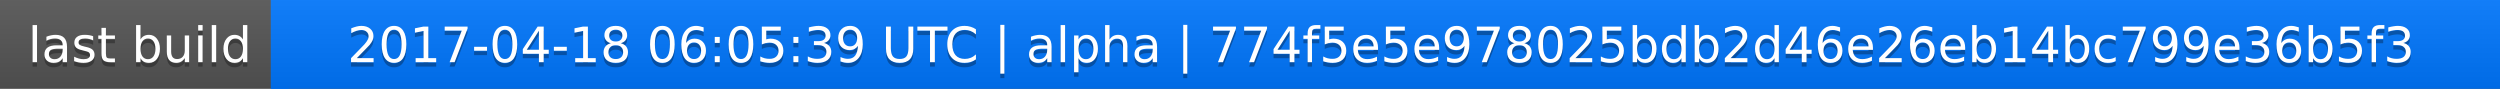
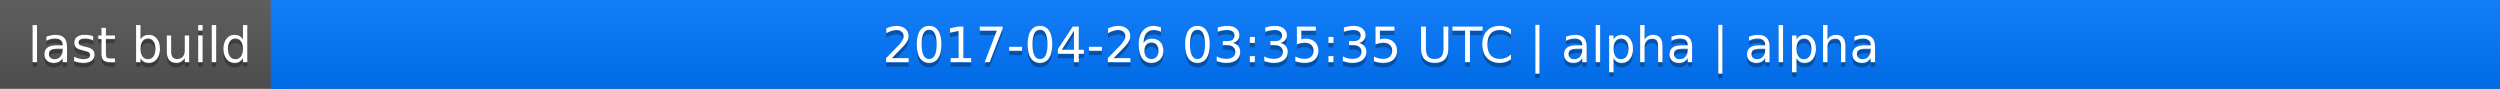
<svg xmlns="http://www.w3.org/2000/svg" width="563" height="20">
  <linearGradient id="a" x2="0" y2="100%">
    <stop offset="0" stop-color="#bbb" stop-opacity=".1" />
    <stop offset="1" stop-opacity=".1" />
  </linearGradient>
  <rect rx="0" width="563" height="20" fill="#555" />
  <rect rx="0" x="61" width="502" height="20" fill="#07f" />
  <path fill="#07f" d="M61 0h4v20h-4z" />
  <rect rx="0" width="563" height="20" fill="url(#a)" />
  <g fill="#fff" text-anchor="middle" font-family="DejaVu Sans,Verdana,Geneva,sans-serif" font-size="11">
    <text x="31.5" y="15" fill="#010101" fill-opacity=".3">last build</text>
    <text x="31.5" y="14">last build</text>
-     <text x="311" y="15" fill="#010101" fill-opacity=".3">2017-04-18 06:05:39 UTC | alpha | 774f5e5e978025bdb2d46e26eb14bc799e36b5f3</text>
-     <text x="311" y="14">2017-04-18 06:05:39 UTC | alpha | 774f5e5e978025bdb2d46e26eb14bc799e36b5f3</text>
+     <text x="311" y="15" fill="#010101" fill-opacity=".3">2017-04-26 03:35:35 UTC | alpha | alpha</text>
+     <text x="311" y="14">2017-04-26 03:35:35 UTC | alpha | alpha</text>
  </g>
</svg>
